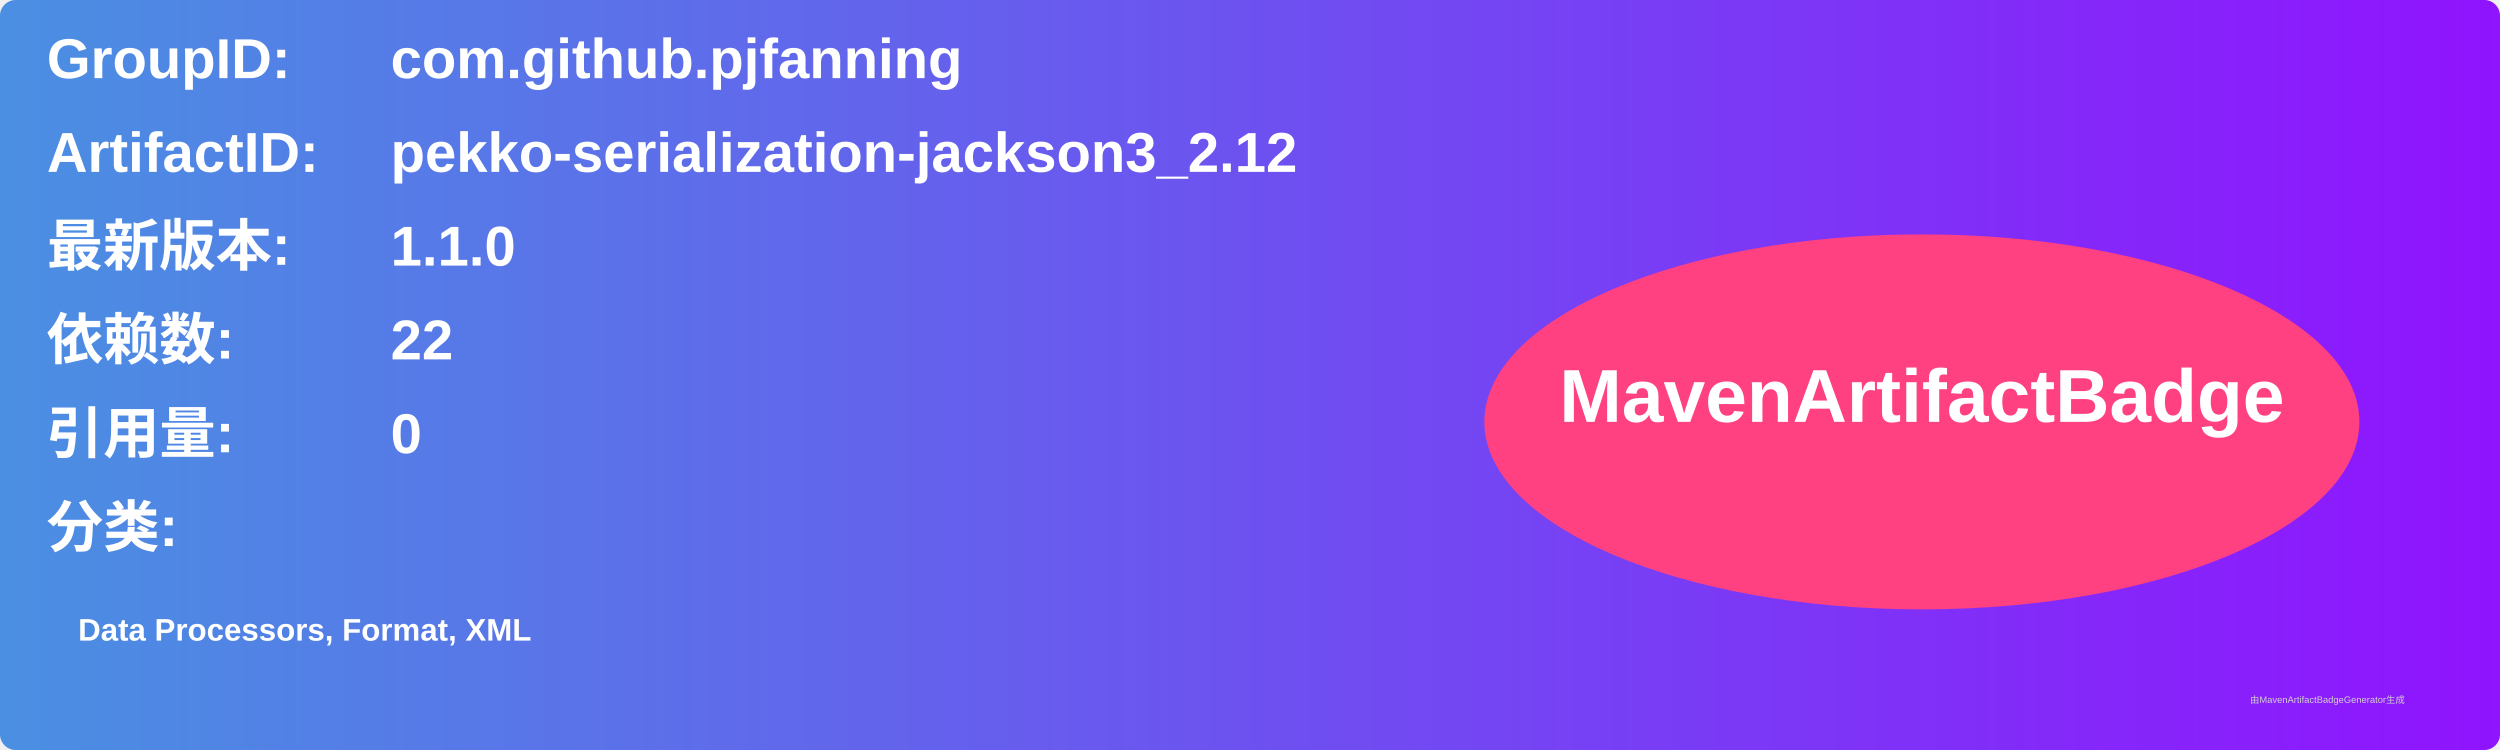
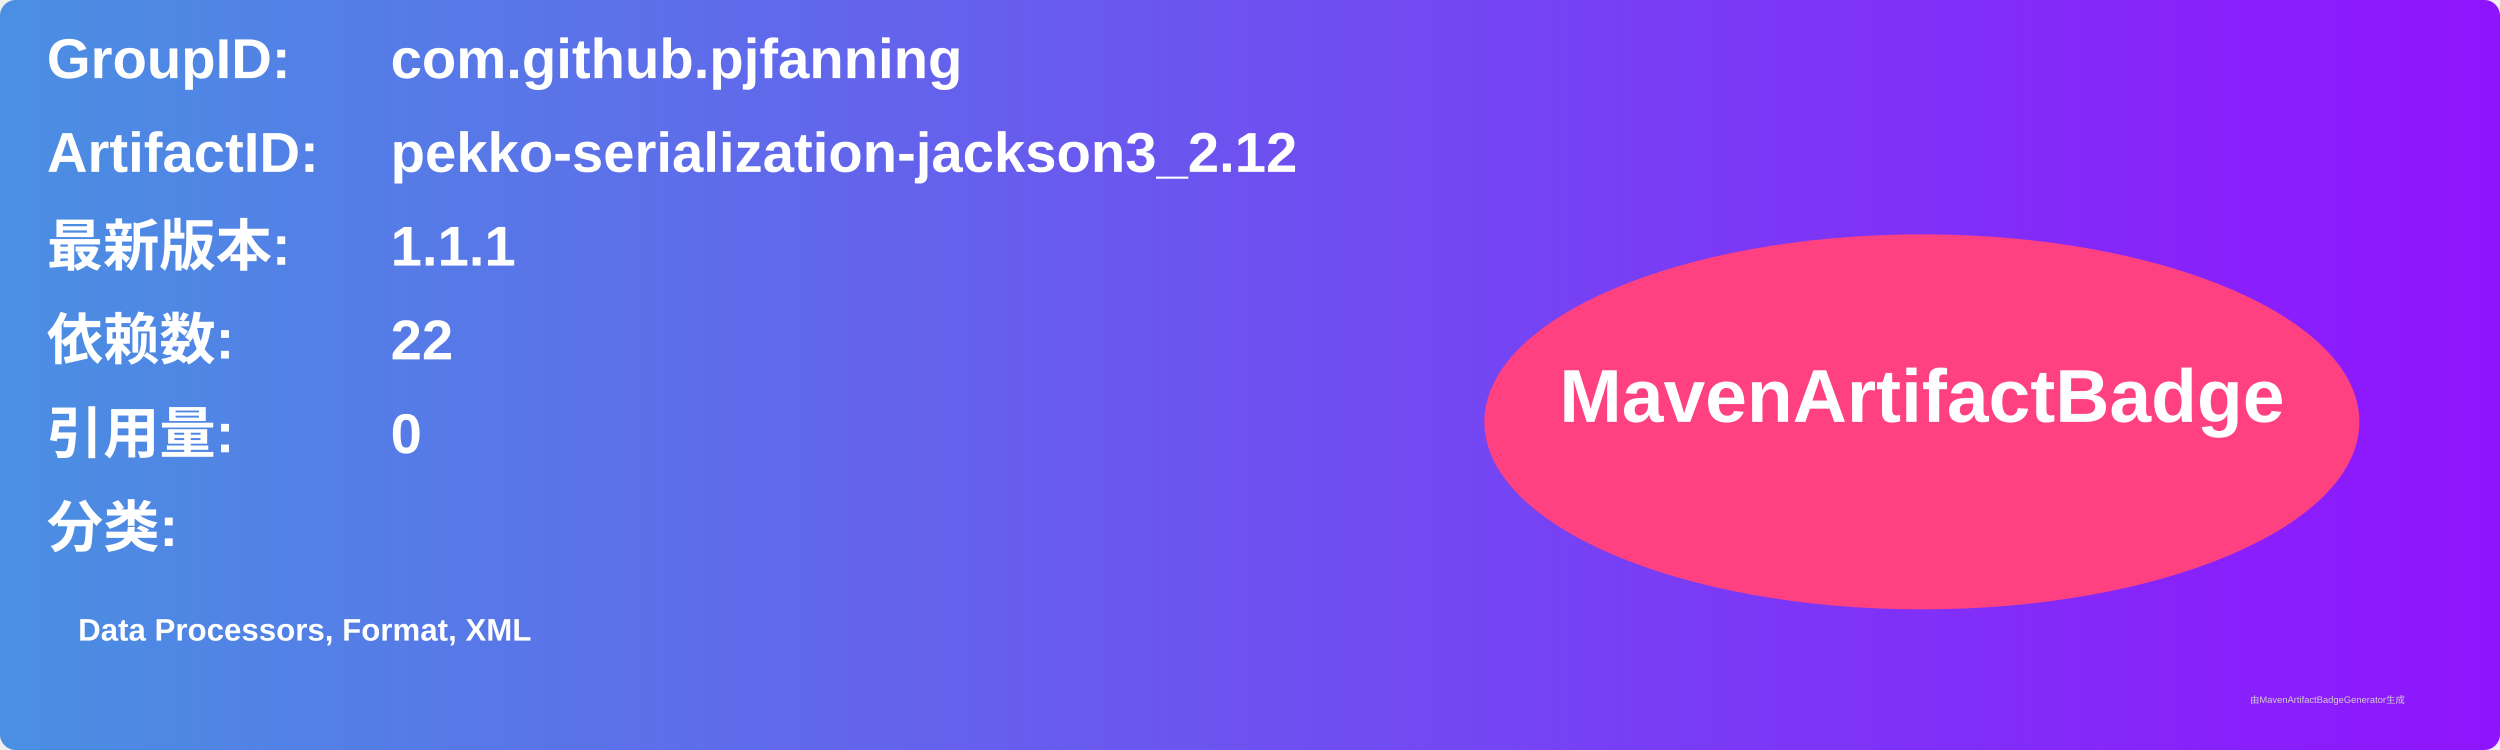
<svg xmlns="http://www.w3.org/2000/svg" width="800" height="240" viewBox="0 0 800 240">
  <linearGradient id="grad" x1="0%" y1="0%" x2="100%" y2="0%">
    <stop offset="0%" stop-color="#4a90e2" />
    <stop offset="100%" stop-color="#9013fe" />
  </linearGradient>
  <rect width="100%" height="100%" rx="5" ry="5" fill="url(#grad)" />
  <g transform="translate(15, 15)">
    <text x="0" y="10" font-family="Arial" font-size="18" fill="white" font-weight="bold" width="260">GroupID:</text>
    <text x="110" y="10" font-family="Arial" font-size="18" fill="white" font-weight="bold" width="460">com.github.pjfanning</text>
    <text x="0" y="40" font-family="Arial" font-size="18" fill="white" font-weight="bold" width="260">ArtifactID:</text>
    <text x="110" y="40" font-family="Arial" font-size="18" fill="white" font-weight="bold" width="460">pekko-serialization-jackson3_2.12</text>
    <text x="0" y="70" font-family="Arial" font-size="18" fill="white" font-weight="bold">最新版本:</text>
    <text x="110" y="70" font-family="Arial" font-size="18" fill="white" font-weight="bold">
-       <tspan font-weight="bold">1.1.0</tspan>
+       <tspan font-weight="bold">1.1.1</tspan>
    </text>
    <text x="0" y="100" font-family="Arial" font-size="18" fill="white" font-weight="bold">依赖数: </text>
    <text x="110" y="100" font-family="Arial" font-size="18" fill="white">
      <tspan font-weight="bold">22</tspan>
    </text>
    <text x="0" y="130" font-family="Arial" font-size="18" fill="white" font-weight="bold">引用量: </text>
    <text x="110" y="130" font-family="Arial" font-size="18" fill="white">
      <tspan font-weight="bold">0</tspan>
    </text>
    <text x="0" y="160" font-family="Arial" font-size="18" fill="white" font-weight="bold">分类:</text>
    <text x="10" y="190" font-family="Arial" font-size="10" fill="white">
      <tspan font-weight="bold">Data Processors, Format, XML</tspan>
    </text>
    <ellipse cx="600" cy="120" rx="140" ry="60" fill="#ff4081" />
    <text x="600" y="120" text-anchor="middle" font-family="Arial" font-size="24" fill="white" font-weight="bold">MavenArtifactBadge</text>
  </g>
  <text x="720" y="225" font-family="Arial" font-size="3" fill="#d0d0d0">由MavenArtifactBadgeGenerator生成</text>
</svg>
